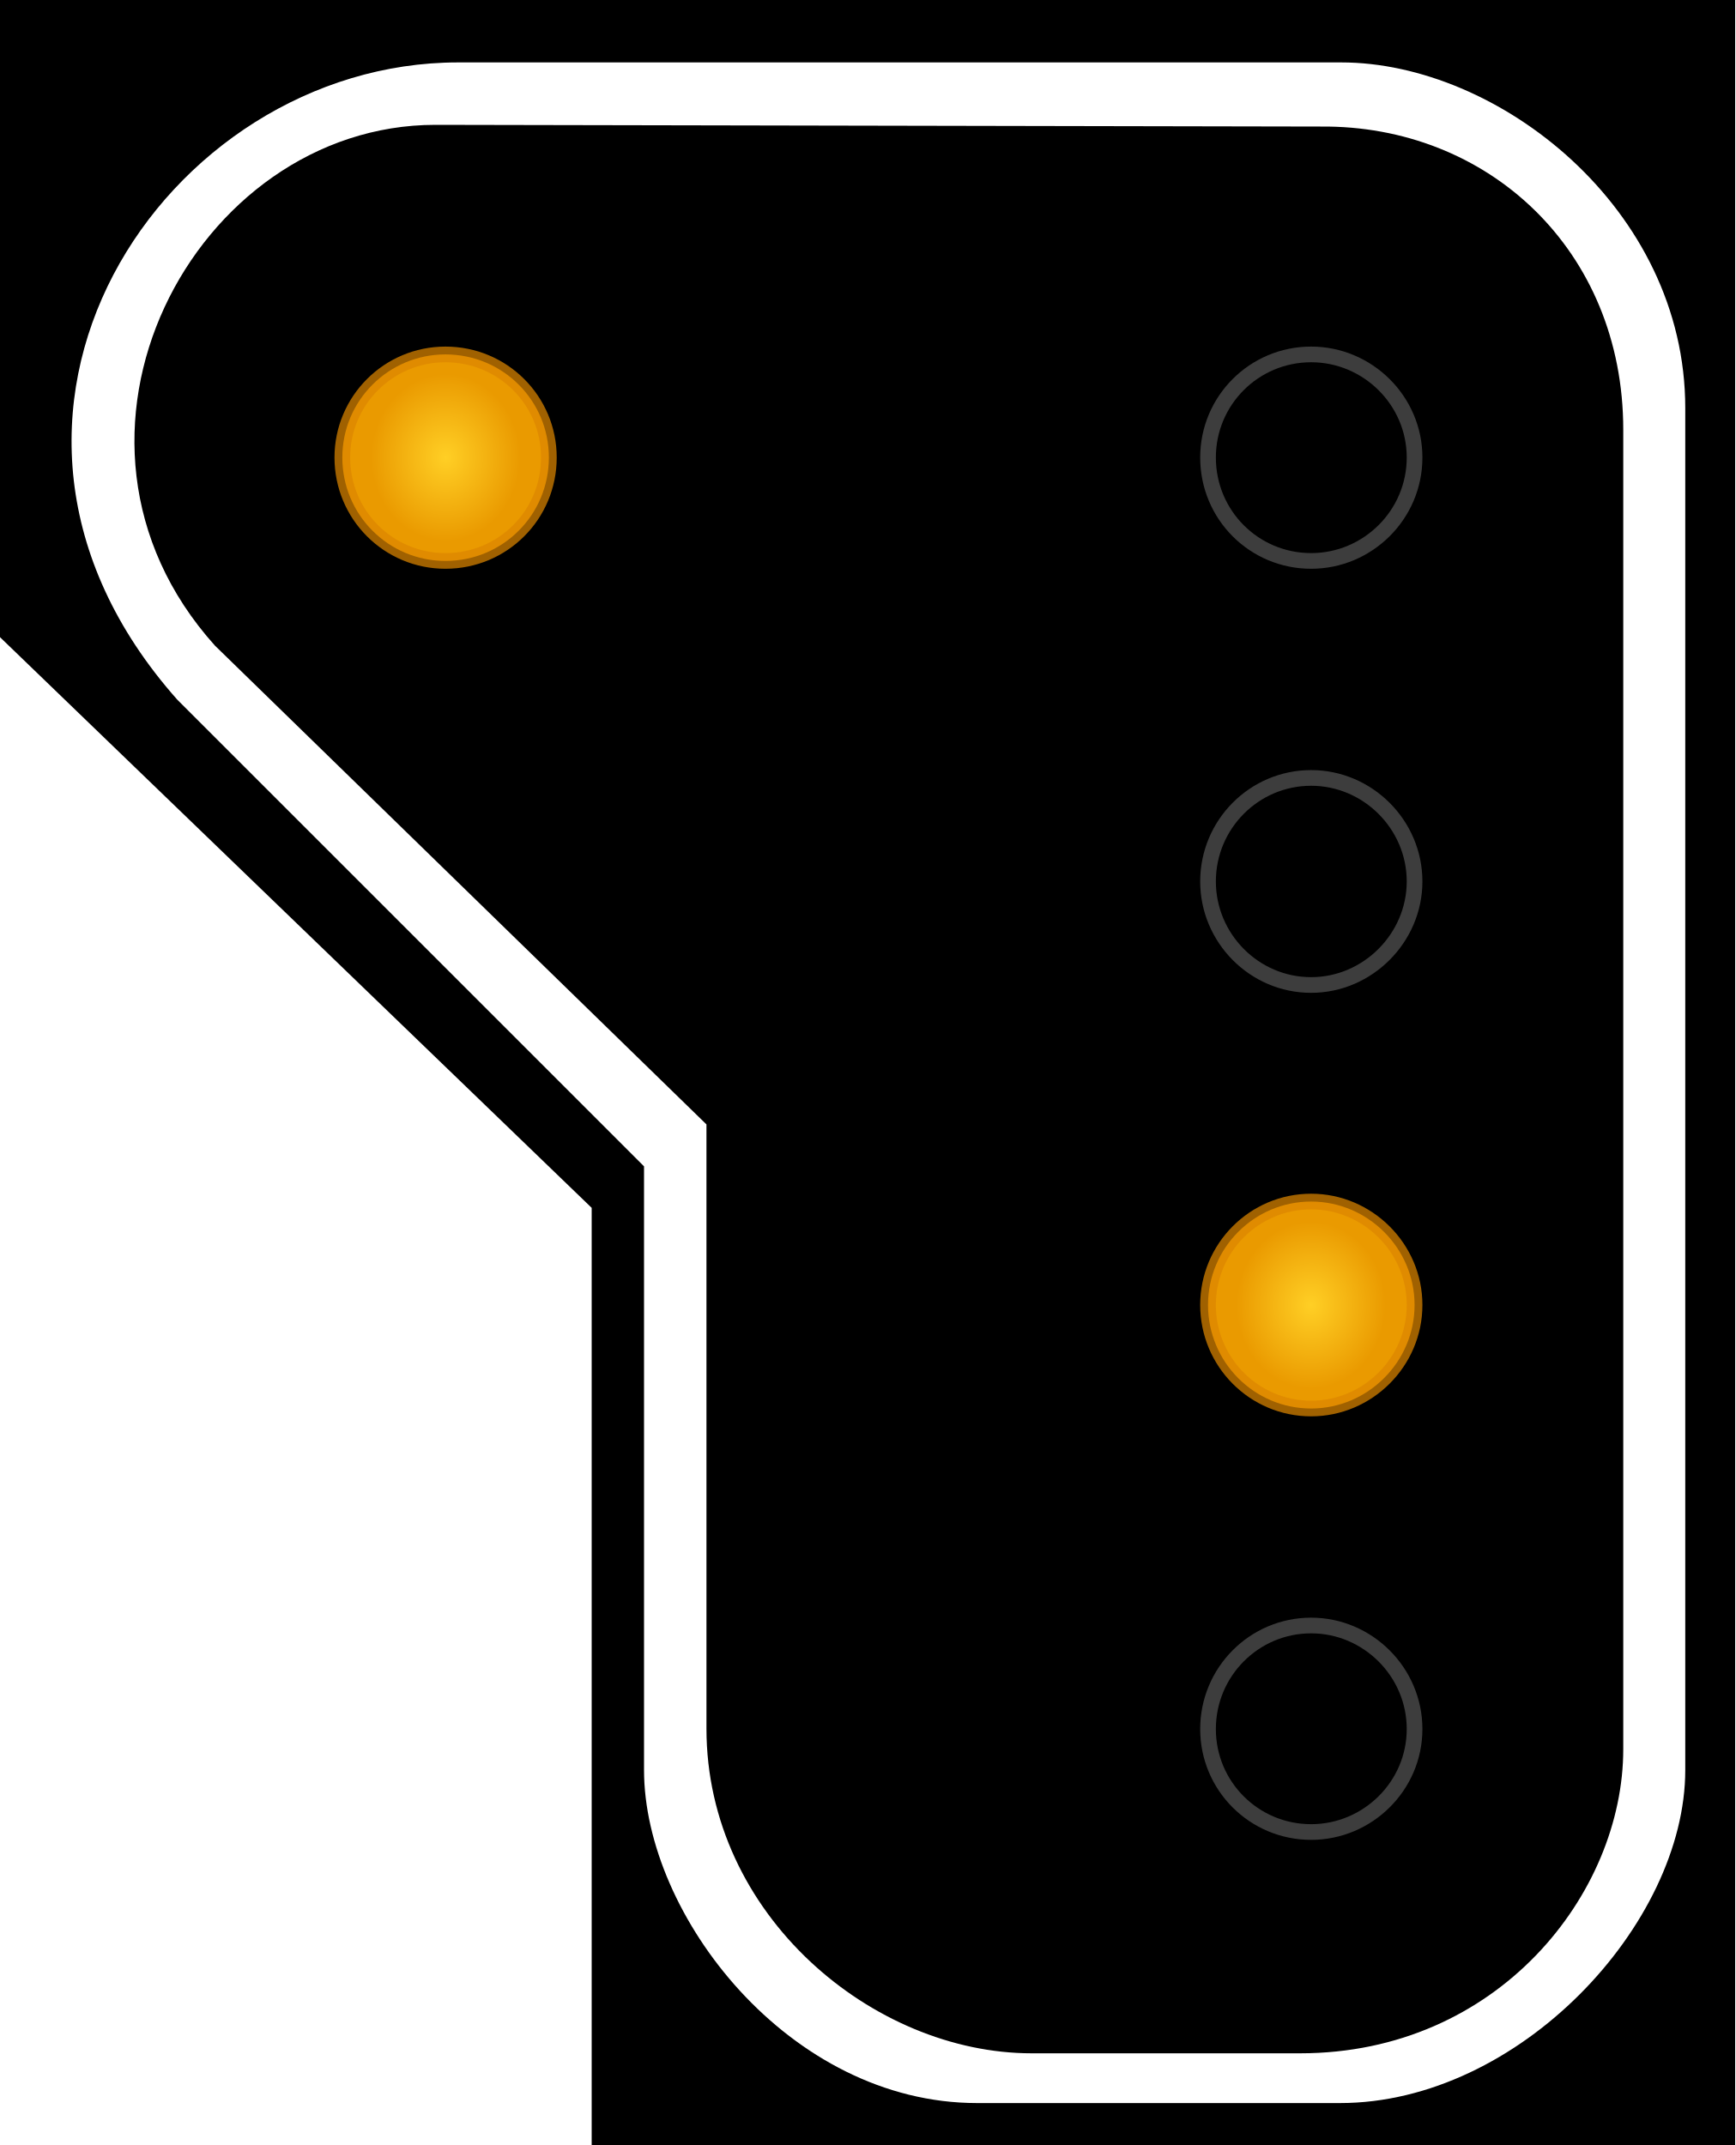
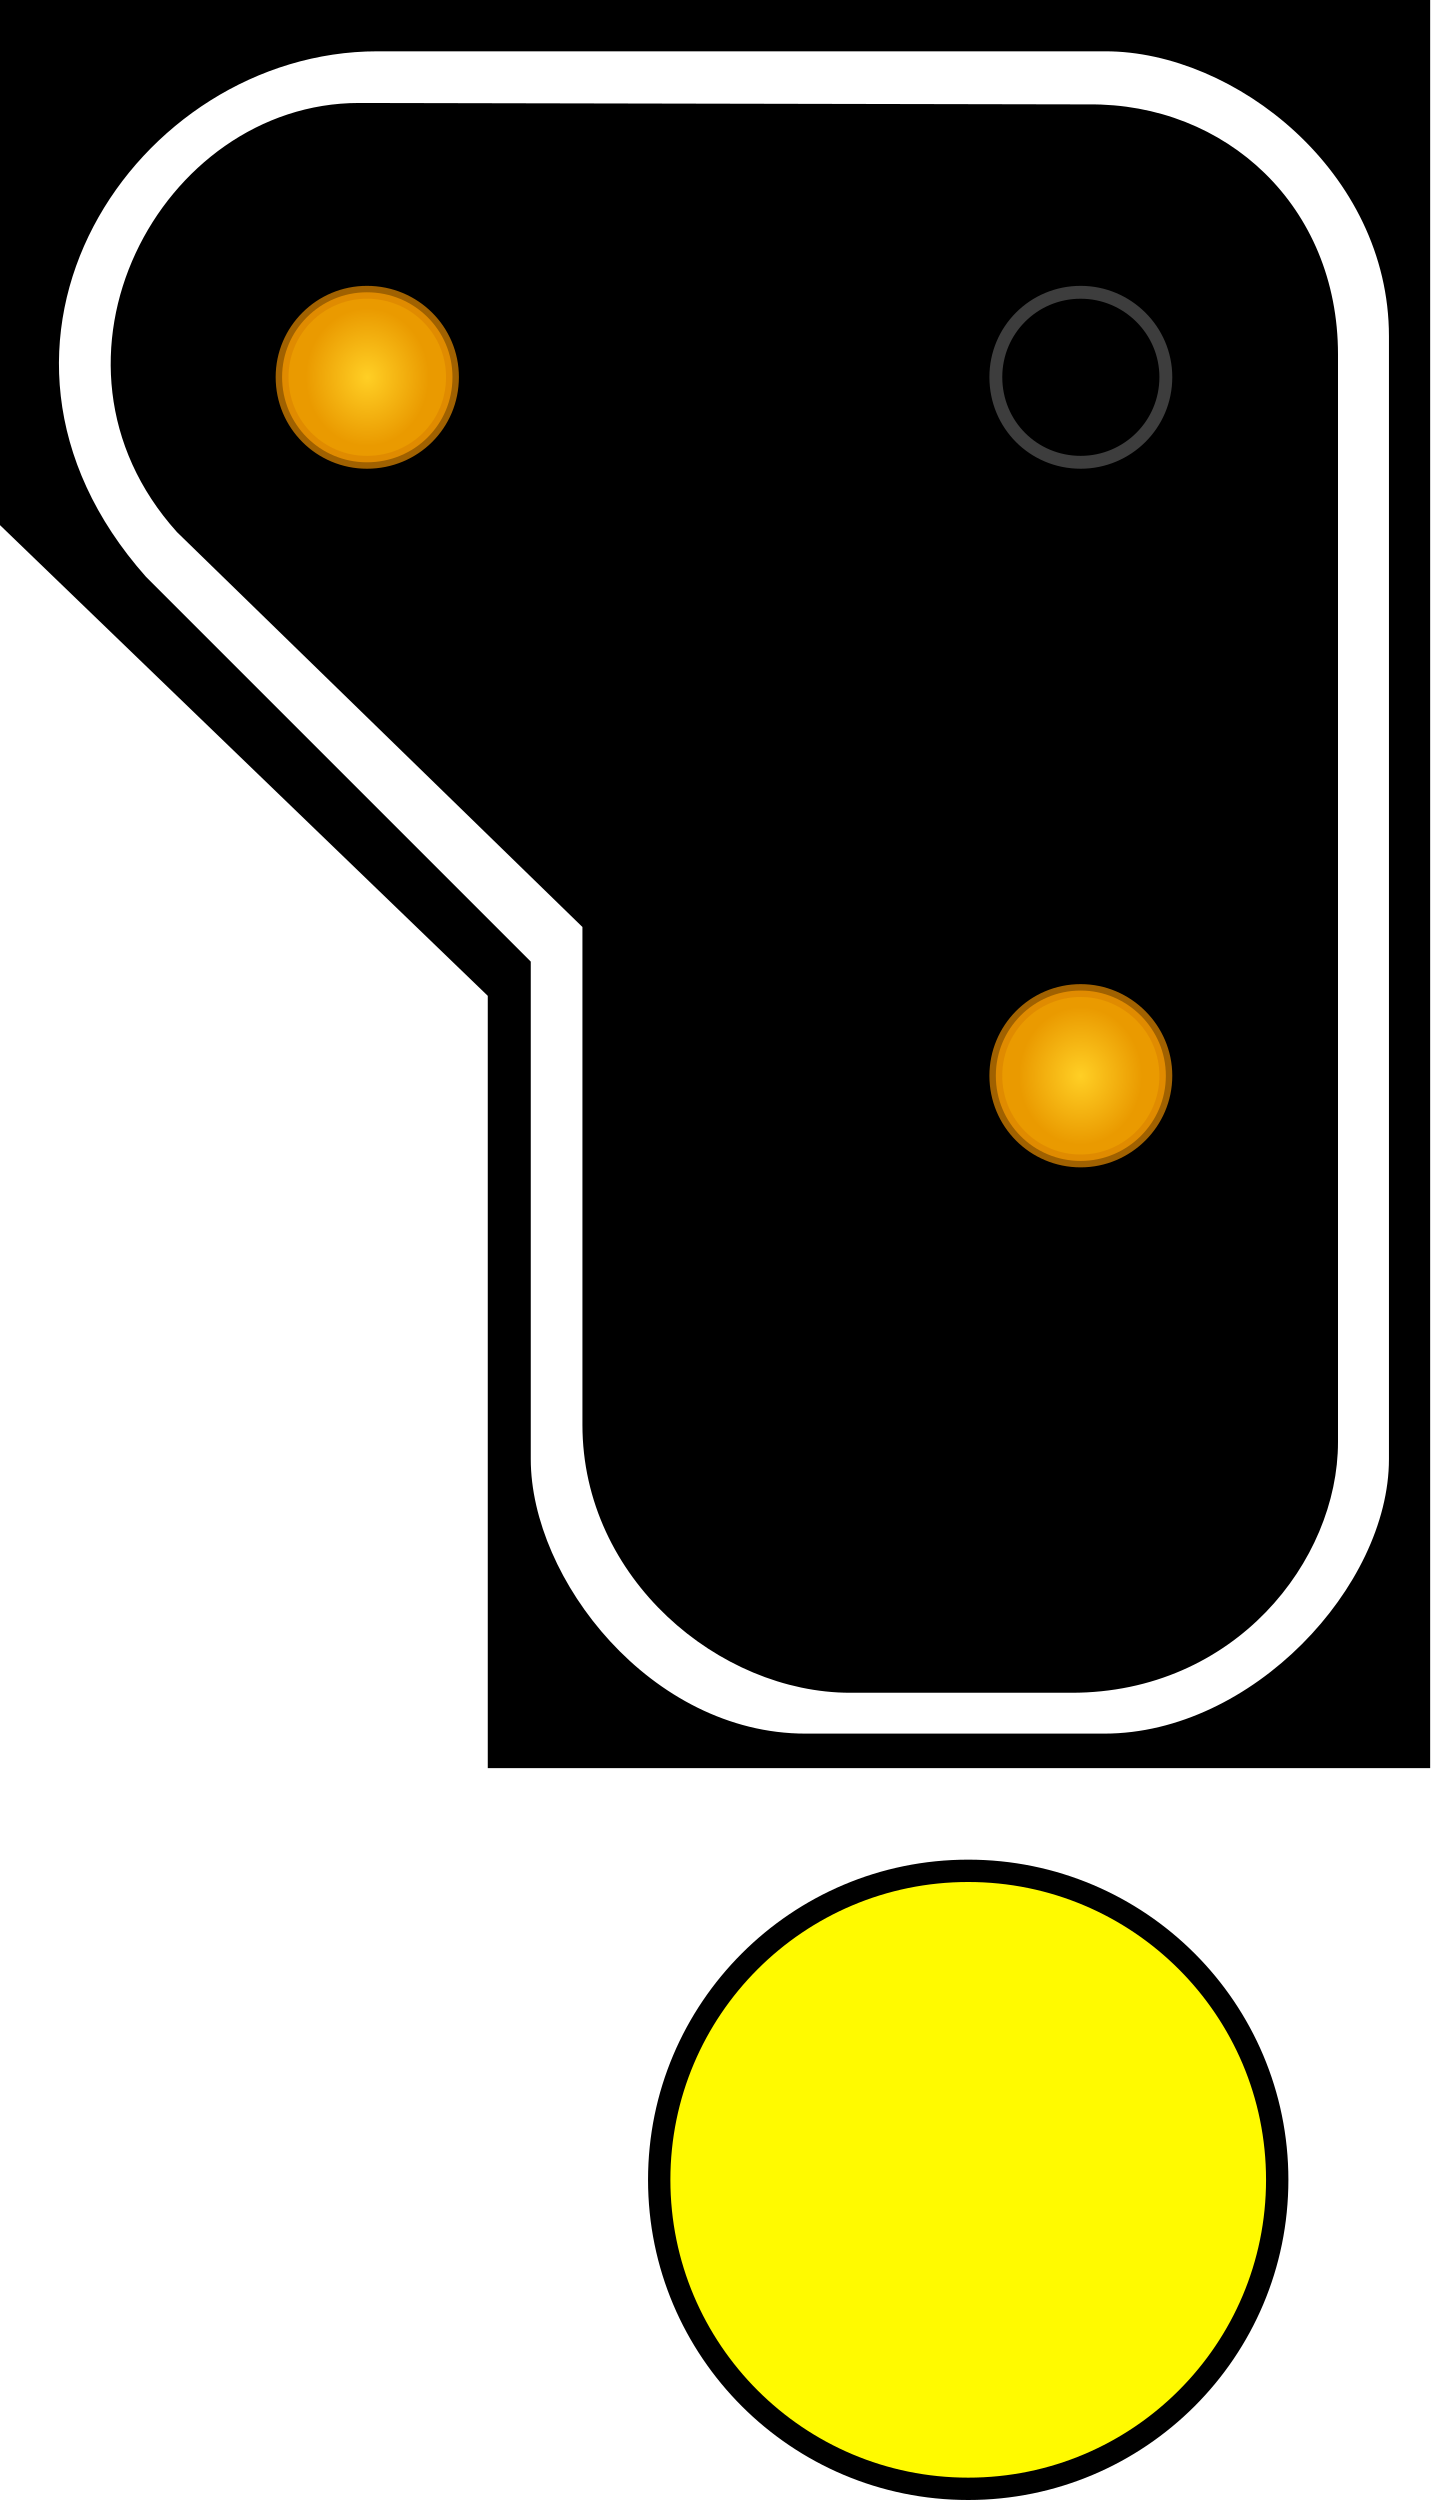
- <svg xmlns="http://www.w3.org/2000/svg" width="16.177" height="20" viewBox="0 0 16.177 20">
+ <svg xmlns="http://www.w3.org/2000/svg" width="16" height="27.969" viewBox="0 0 16 27.969">
  <defs>
-     <radialGradient id="radial-pattern-0" gradientUnits="userSpaceOnUse" cx="22.377" cy="64.324" fx="22.377" fy="64.324" r="5.148" gradientTransform="matrix(-0.131415, 0.000000311241, 0.000000348228, 0.147032, 14.81625, 2.366381)">
+     <radialGradient id="radial-pattern-0" gradientUnits="userSpaceOnUse" cx="22.377" cy="64.324" fx="22.377" fy="64.324" r="5.148" gradientTransform="matrix(-0.133775, 0.000000316831, 0.000000354483, 0.149673, 15.08239, 2.408887)">
      <stop offset="0" stop-color="rgb(100%, 81.176%, 14.51%)" stop-opacity="1" />
      <stop offset="1" stop-color="rgb(91.765%, 60.392%, 0%)" stop-opacity="1" />
    </radialGradient>
-     <radialGradient id="radial-pattern-1" gradientUnits="userSpaceOnUse" cx="22.377" cy="64.324" fx="22.377" fy="64.324" r="5.148" gradientTransform="matrix(-0.131415, 0.000000311241, 0.000000348228, 0.147032, 6.977603, -5.31243)">
+     <radialGradient id="radial-pattern-1" gradientUnits="userSpaceOnUse" cx="22.377" cy="64.324" fx="22.377" fy="64.324" r="5.148" gradientTransform="matrix(-0.133775, 0.000000316831, 0.000000354483, 0.149673, 7.102936, -5.407853)">
      <stop offset="0" stop-color="rgb(100%, 81.176%, 14.51%)" stop-opacity="1" />
      <stop offset="1" stop-color="rgb(91.765%, 60.392%, 0%)" stop-opacity="1" />
    </radialGradient>
  </defs>
-   <path fill-rule="nonzero" fill="rgb(0%, 0%, 0%)" fill-opacity="1" d="M 16.176 0 L 0 0 L 0 5.941 L 5.516 11.262 L 5.516 20 L 16.176 20 Z M 16.176 0 " />
-   <path fill-rule="evenodd" fill="rgb(100%, 100%, 100%)" fill-opacity="1" d="M 12.504 0.582 L 4.27 0.582 C 1.535 0.582 -0.691 3.883 1.652 6.523 L 6.004 10.875 L 6.004 16.504 C 6.004 17.859 7.359 19.609 9.109 19.609 L 12.492 19.609 C 14.16 19.609 15.711 17.941 15.711 16.504 L 15.711 3.805 C 15.711 1.941 13.965 0.582 12.504 0.582 Z M 12.309 1.18 L 4.059 1.164 C 1.812 1.164 0.258 4.078 2.004 6.02 L 6.586 10.484 L 6.586 16.117 C 6.586 17.859 8.141 19.145 9.617 19.145 L 12.121 19.145 C 13.965 19.145 15.133 17.656 15.133 16.309 L 15.133 4.008 C 15.133 2.328 13.867 1.164 12.309 1.18 Z M 12.309 1.18 " />
-   <path fill="none" stroke-width="0.142" stroke-linecap="butt" stroke-linejoin="miter" stroke="rgb(23.922%, 23.922%, 23.922%)" stroke-opacity="1" stroke-miterlimit="4" d="M 10.943 4.145 C 10.943 4.665 11.36 5.082 11.877 5.082 C 12.389 5.082 12.814 4.665 12.814 4.145 C 12.814 3.629 12.389 3.211 11.877 3.211 C 11.36 3.211 10.943 3.629 10.943 4.145 Z M 10.943 4.145 " transform="matrix(1.029146, 0, 0, 1.029146, 0, 0)" />
-   <path fill="none" stroke-width="0.142" stroke-linecap="butt" stroke-linejoin="miter" stroke="rgb(23.922%, 23.922%, 23.922%)" stroke-opacity="1" stroke-miterlimit="4" d="M 10.943 7.986 C 10.943 8.498 11.36 8.924 11.877 8.924 C 12.389 8.924 12.814 8.498 12.814 7.986 C 12.814 7.47 12.389 7.048 11.877 7.048 C 11.36 7.048 10.943 7.47 10.943 7.986 Z M 10.943 7.986 " transform="matrix(1.029146, 0, 0, 1.029146, 0, 0)" />
-   <path fill-rule="nonzero" fill="url(#radial-pattern-0)" stroke-width="0.142" stroke-linecap="butt" stroke-linejoin="miter" stroke="rgb(86.275%, 52.549%, 0%)" stroke-opacity="0.725" stroke-miterlimit="4" d="M 10.943 11.823 C 10.943 12.34 11.36 12.761 11.877 12.761 C 12.389 12.761 12.814 12.34 12.814 11.823 C 12.814 11.307 12.389 10.886 11.877 10.886 C 11.36 10.886 10.943 11.307 10.943 11.823 Z M 10.943 11.823 " transform="matrix(1.029146, 0, 0, 1.029146, 0, 0)" />
-   <path fill="none" stroke-width="0.142" stroke-linecap="butt" stroke-linejoin="miter" stroke="rgb(23.922%, 23.922%, 23.922%)" stroke-opacity="1" stroke-miterlimit="4" d="M 10.943 15.665 C 10.943 16.181 11.36 16.598 11.877 16.598 C 12.389 16.598 12.814 16.181 12.814 15.665 C 12.814 15.148 12.389 14.727 11.877 14.727 C 11.36 14.727 10.943 15.148 10.943 15.665 Z M 10.943 15.665 " transform="matrix(1.029146, 0, 0, 1.029146, 0, 0)" />
-   <path fill-rule="nonzero" fill="url(#radial-pattern-1)" stroke-width="0.142" stroke-linecap="butt" stroke-linejoin="miter" stroke="rgb(86.275%, 52.549%, 0%)" stroke-opacity="0.725" stroke-miterlimit="4" d="M 3.101 4.145 C 3.101 4.665 3.519 5.082 4.035 5.082 C 4.555 5.082 4.972 4.665 4.972 4.145 C 4.972 3.629 4.555 3.211 4.035 3.211 C 3.519 3.211 3.101 3.629 3.101 4.145 Z M 3.101 4.145 " transform="matrix(1.029146, 0, 0, 1.029146, 0, 0)" />
+   <path fill-rule="nonzero" fill="rgb(0%, 0%, 0%)" fill-opacity="1" d="M 16 0 L 0 0 L 0 5.875 L 5.457 11.141 L 5.457 19.781 L 16 19.781 Z M 16 0 " />
+   <path fill-rule="evenodd" fill="rgb(100%, 100%, 100%)" fill-opacity="1" d="M 12.367 0.574 L 4.223 0.574 C 1.52 0.574 -0.684 3.84 1.633 6.453 L 5.938 10.758 L 5.938 16.324 C 5.938 17.664 7.281 19.395 9.012 19.395 L 12.355 19.395 C 14.008 19.395 15.539 17.746 15.539 16.324 L 15.539 3.762 C 15.539 1.922 13.812 0.574 12.367 0.574 Z M 12.176 1.168 L 4.016 1.152 C 1.793 1.152 0.254 4.035 1.98 5.953 L 6.516 10.371 L 6.516 15.941 C 6.516 17.664 8.051 18.938 9.512 18.938 L 11.988 18.938 C 13.812 18.938 14.969 17.465 14.969 16.133 L 14.969 3.965 C 14.969 2.305 13.715 1.152 12.176 1.168 Z M 12.176 1.168 " />
+   <path fill="none" stroke-width="0.144" stroke-linecap="butt" stroke-linejoin="miter" stroke="rgb(23.922%, 23.922%, 23.922%)" stroke-opacity="1" stroke-miterlimit="4" d="M 11.141 4.219 C 11.141 4.75 11.562 5.172 12.09 5.172 C 12.613 5.172 13.043 4.75 13.043 4.219 C 13.043 3.695 12.613 3.27 12.09 3.27 C 11.562 3.27 11.141 3.695 11.141 4.219 Z M 11.141 4.219 " />
+   <path fill-rule="nonzero" fill="url(#radial-pattern-0)" stroke-width="0.144" stroke-linecap="butt" stroke-linejoin="miter" stroke="rgb(86.275%, 52.549%, 0%)" stroke-opacity="0.725" stroke-miterlimit="4" d="M 11.141 12.035 C 11.141 12.562 11.562 12.988 12.09 12.988 C 12.613 12.988 13.043 12.562 13.043 12.035 C 13.043 11.512 12.613 11.082 12.09 11.082 C 11.562 11.082 11.141 11.512 11.141 12.035 Z M 11.141 12.035 " />
+   <path fill-rule="nonzero" fill="url(#radial-pattern-1)" stroke-width="0.144" stroke-linecap="butt" stroke-linejoin="miter" stroke="rgb(86.275%, 52.549%, 0%)" stroke-opacity="0.725" stroke-miterlimit="4" d="M 3.156 4.219 C 3.156 4.75 3.582 5.172 4.105 5.172 C 4.637 5.172 5.062 4.75 5.062 4.219 C 5.062 3.695 4.637 3.27 4.105 3.27 C 3.582 3.27 3.156 3.695 3.156 4.219 Z M 3.156 4.219 " />
+   <path fill="none" stroke-width="0.5" stroke-linecap="round" stroke-linejoin="round" stroke="rgb(0%, 0%, 0%)" stroke-opacity="1" stroke-miterlimit="4" d="M 14.164 24.387 C 14.164 26.227 12.672 27.719 10.832 27.719 C 8.992 27.719 7.5 26.227 7.5 24.387 C 7.5 22.547 8.992 21.055 10.832 21.055 C 12.672 21.055 14.164 22.547 14.164 24.387 Z M 14.164 24.387 " />
+   <path fill-rule="nonzero" fill="rgb(100%, 98.039%, 0%)" fill-opacity="1" d="M 14.164 24.387 C 14.164 26.227 12.672 27.719 10.832 27.719 C 8.992 27.719 7.5 26.227 7.5 24.387 C 7.5 22.547 8.992 21.055 10.832 21.055 C 12.672 21.055 14.164 22.547 14.164 24.387 Z M 14.164 24.387 " />
</svg>
